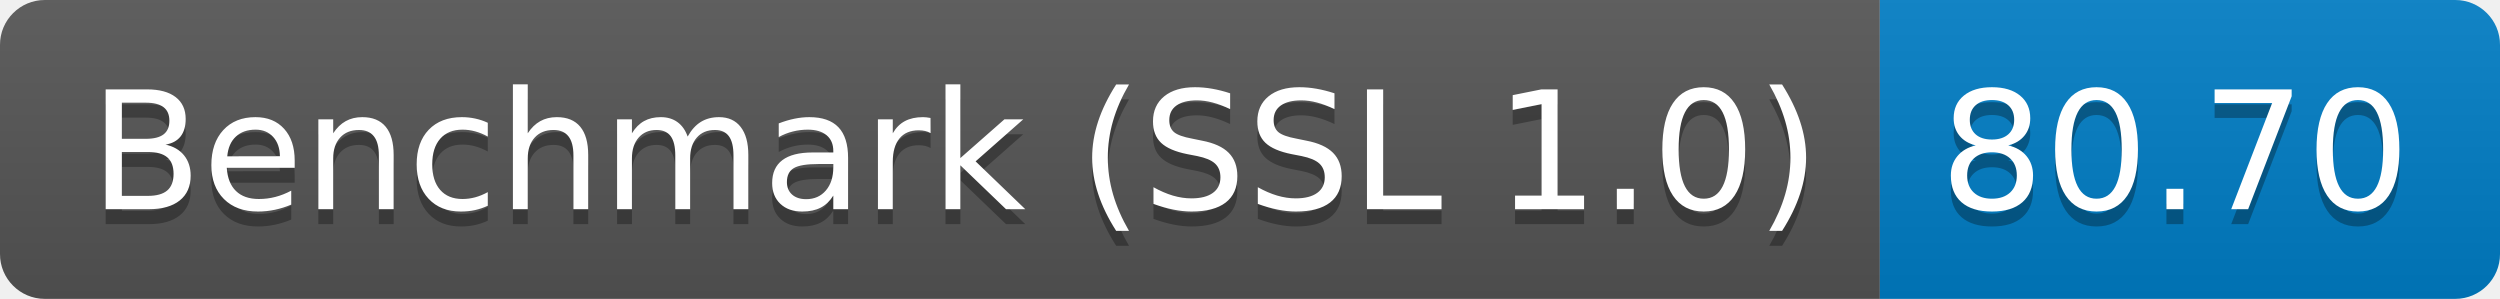
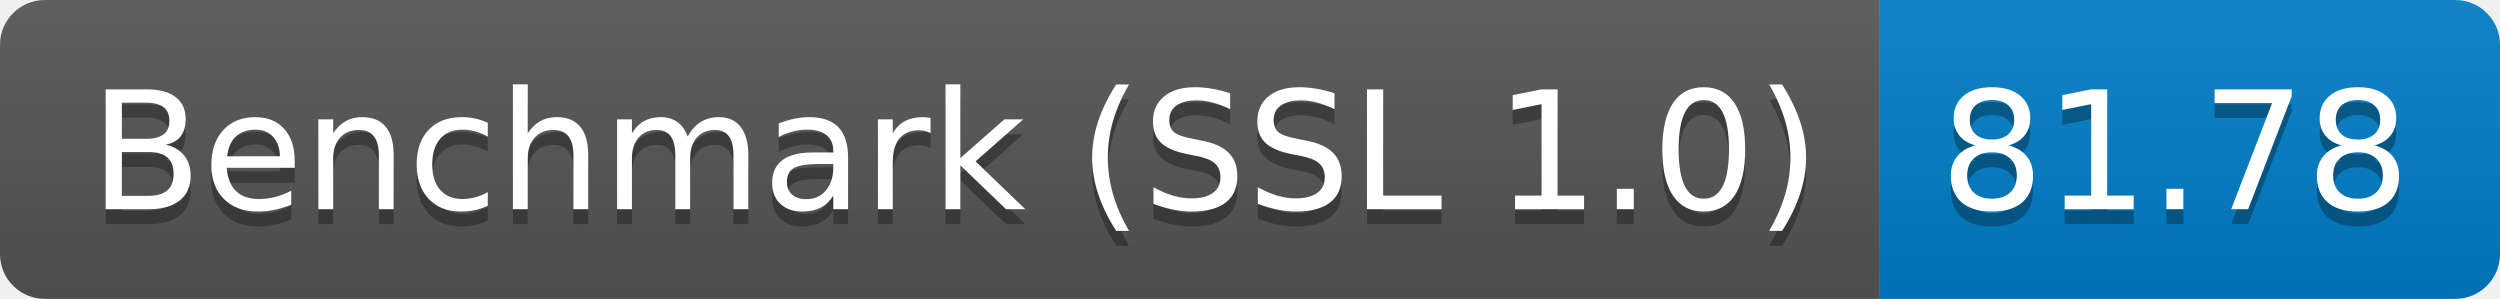
<svg xmlns="http://www.w3.org/2000/svg" height="20" width="167.3">
  <linearGradient id="smooth" x2="0" y2="100%">
    <stop offset="0" stop-color="#bbb" stop-opacity=".1" />
    <stop offset="1" stop-opacity=".1" />
  </linearGradient>
  <clipPath id="round">
    <rect fill="#fff" height="20" rx="3" width="167.3" />
  </clipPath>
  <g clip-path="url(#round)">
    <rect fill="#555" height="20" width="125.8" />
    <rect fill="#007ec6" height="20" width="41.5" x="125.8" />
    <rect fill="url(#smooth)" height="20" width="167.3" />
  </g>
  <g fill="#fff" font-family="DejaVu Sans,Verdana,Geneva,sans-serif" font-size="110" text-anchor="middle">
    <text fill="#010101" fill-opacity=".3" lengthAdjust="spacing" textLength="1158.0" transform="scale(0.1)" x="639.0" y="150">Benchmark (SSL 1.0)</text>
    <text lengthAdjust="spacing" textLength="1158.0" transform="scale(0.1)" x="639.0" y="140">Benchmark (SSL 1.0)</text>
-     <text fill="#010101" fill-opacity=".3" lengthAdjust="spacing" textLength="315.0" transform="scale(0.1)" x="1455.5" y="150">80.70</text>
-     <text lengthAdjust="spacing" textLength="315.0" transform="scale(0.1)" x="1455.5" y="140">80.70</text>
+     <text fill="#010101" fill-opacity=".3" lengthAdjust="spacing" textLength="315.0" transform="scale(0.1)" x="1455.5" y="150">81.78</text>
+     <text lengthAdjust="spacing" textLength="315.0" transform="scale(0.1)" x="1455.5" y="140">81.78</text>
  </g>
</svg>
